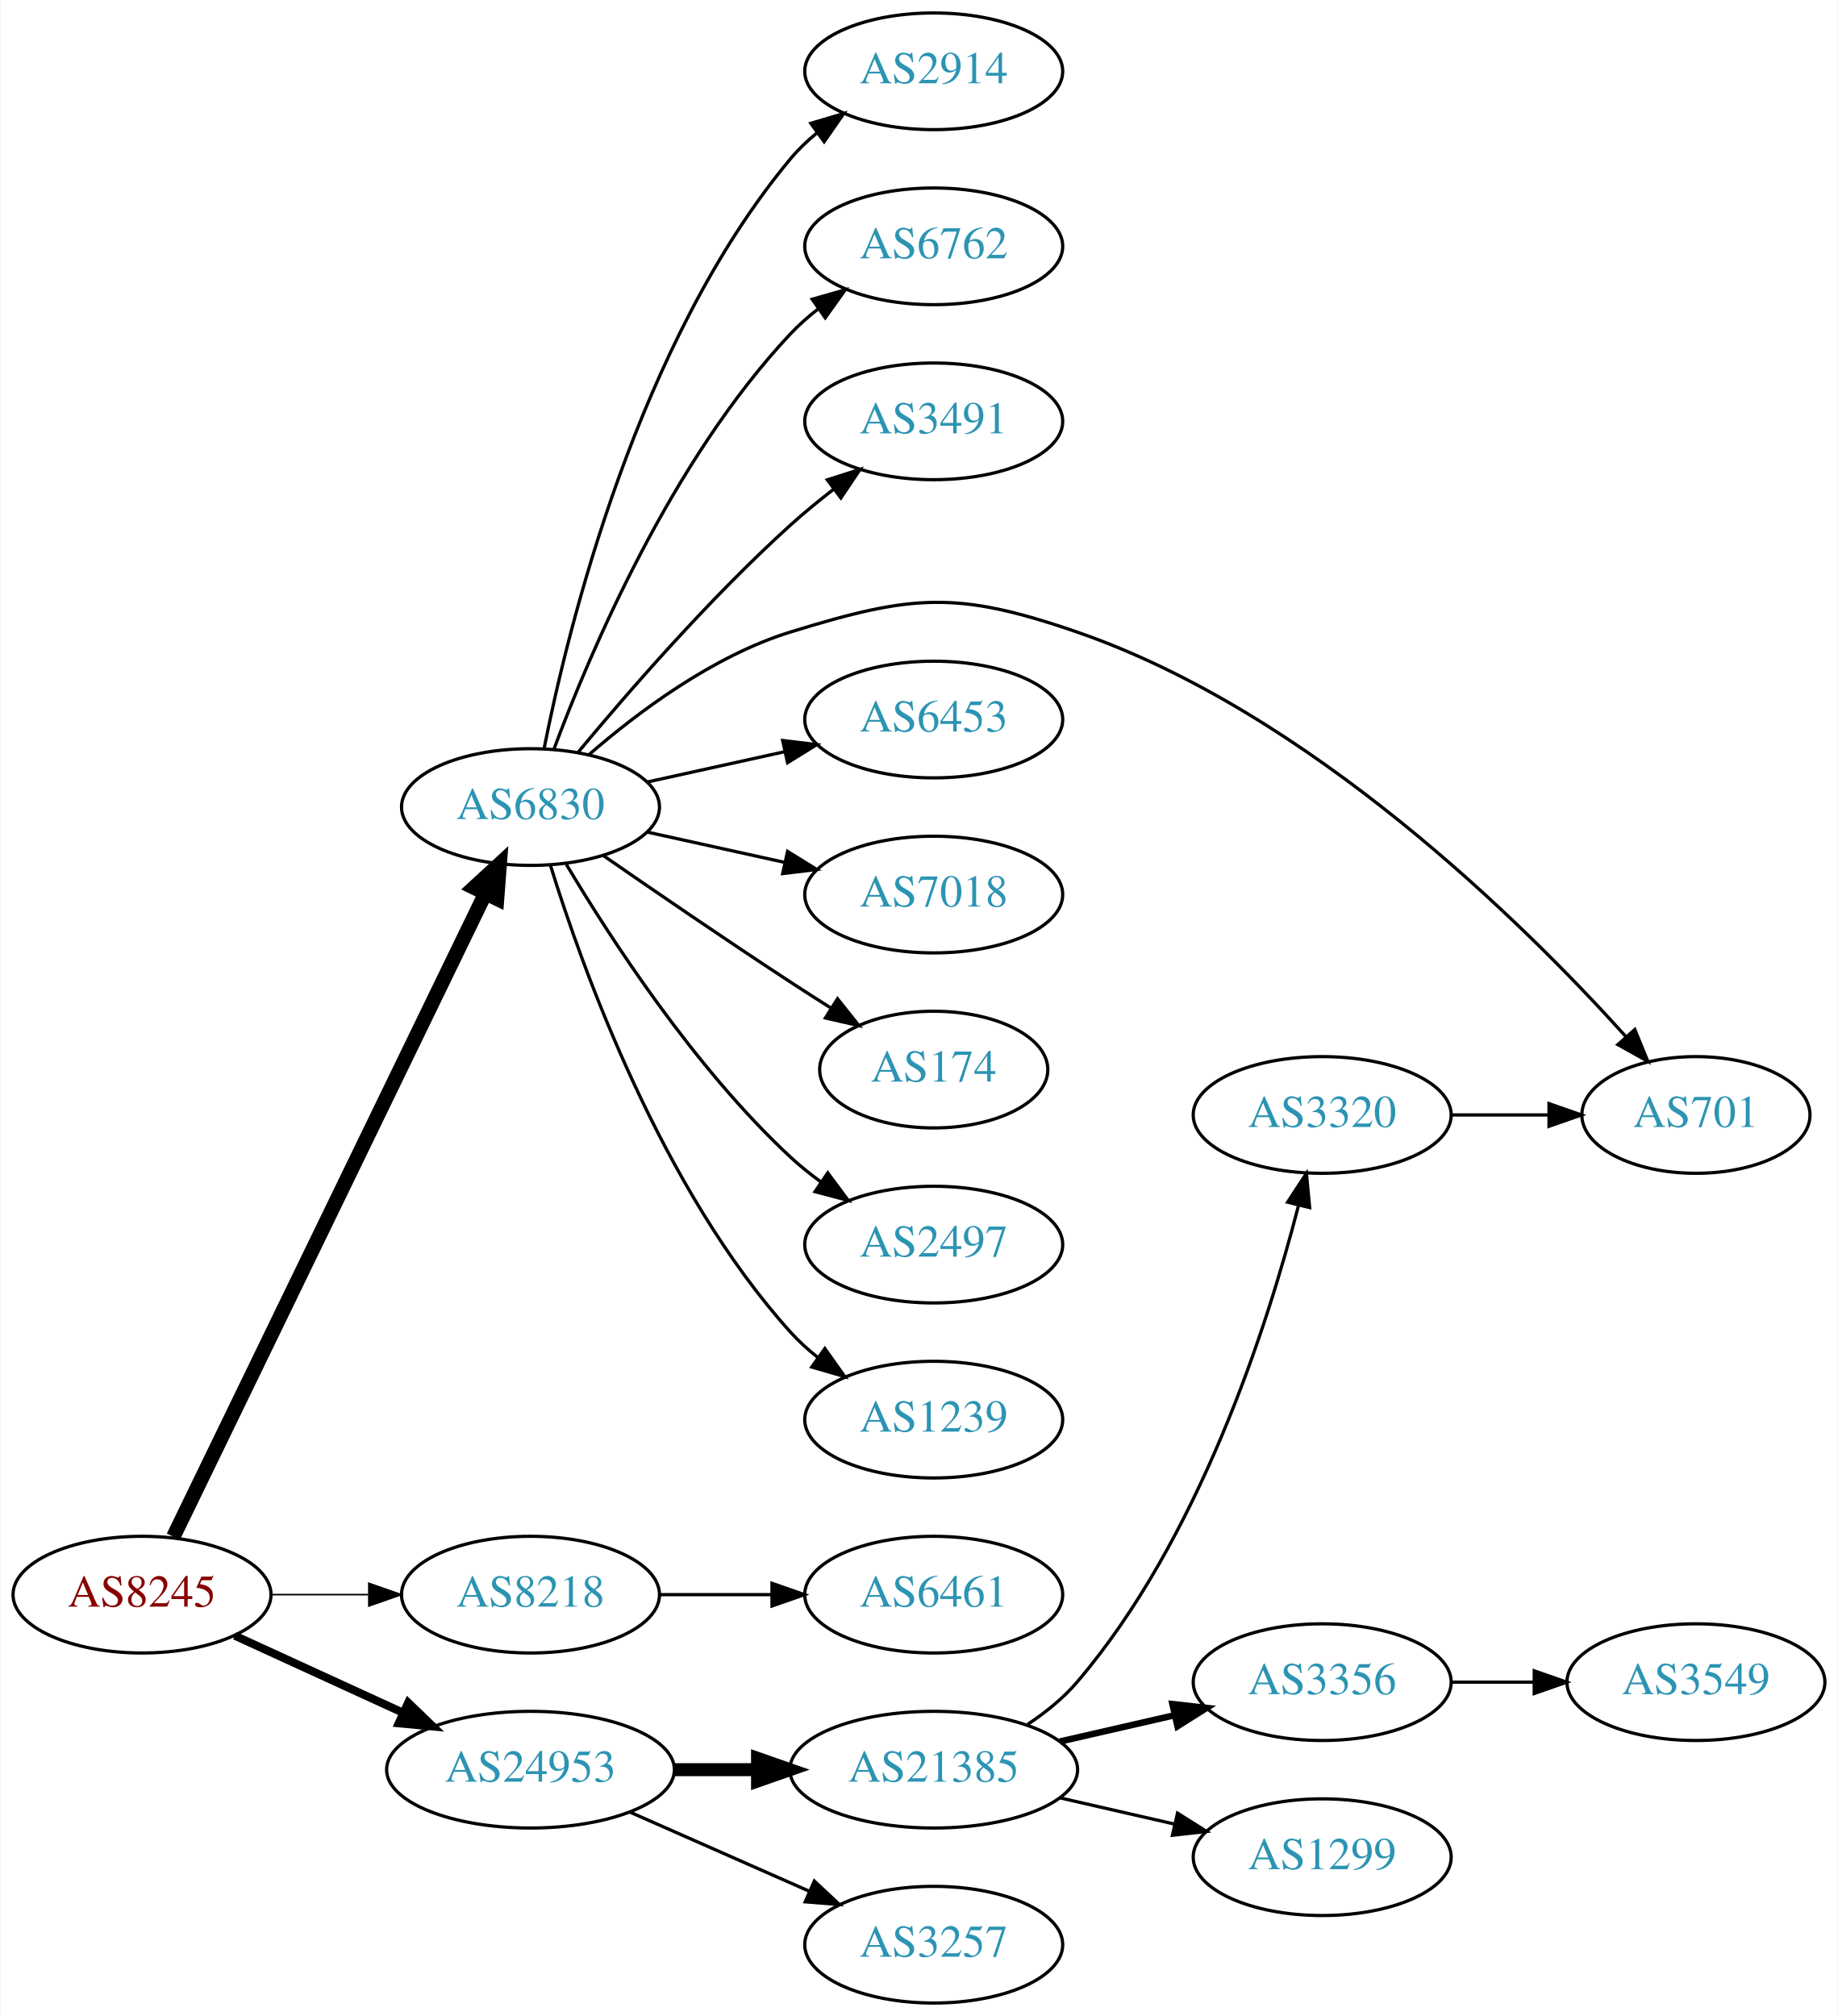
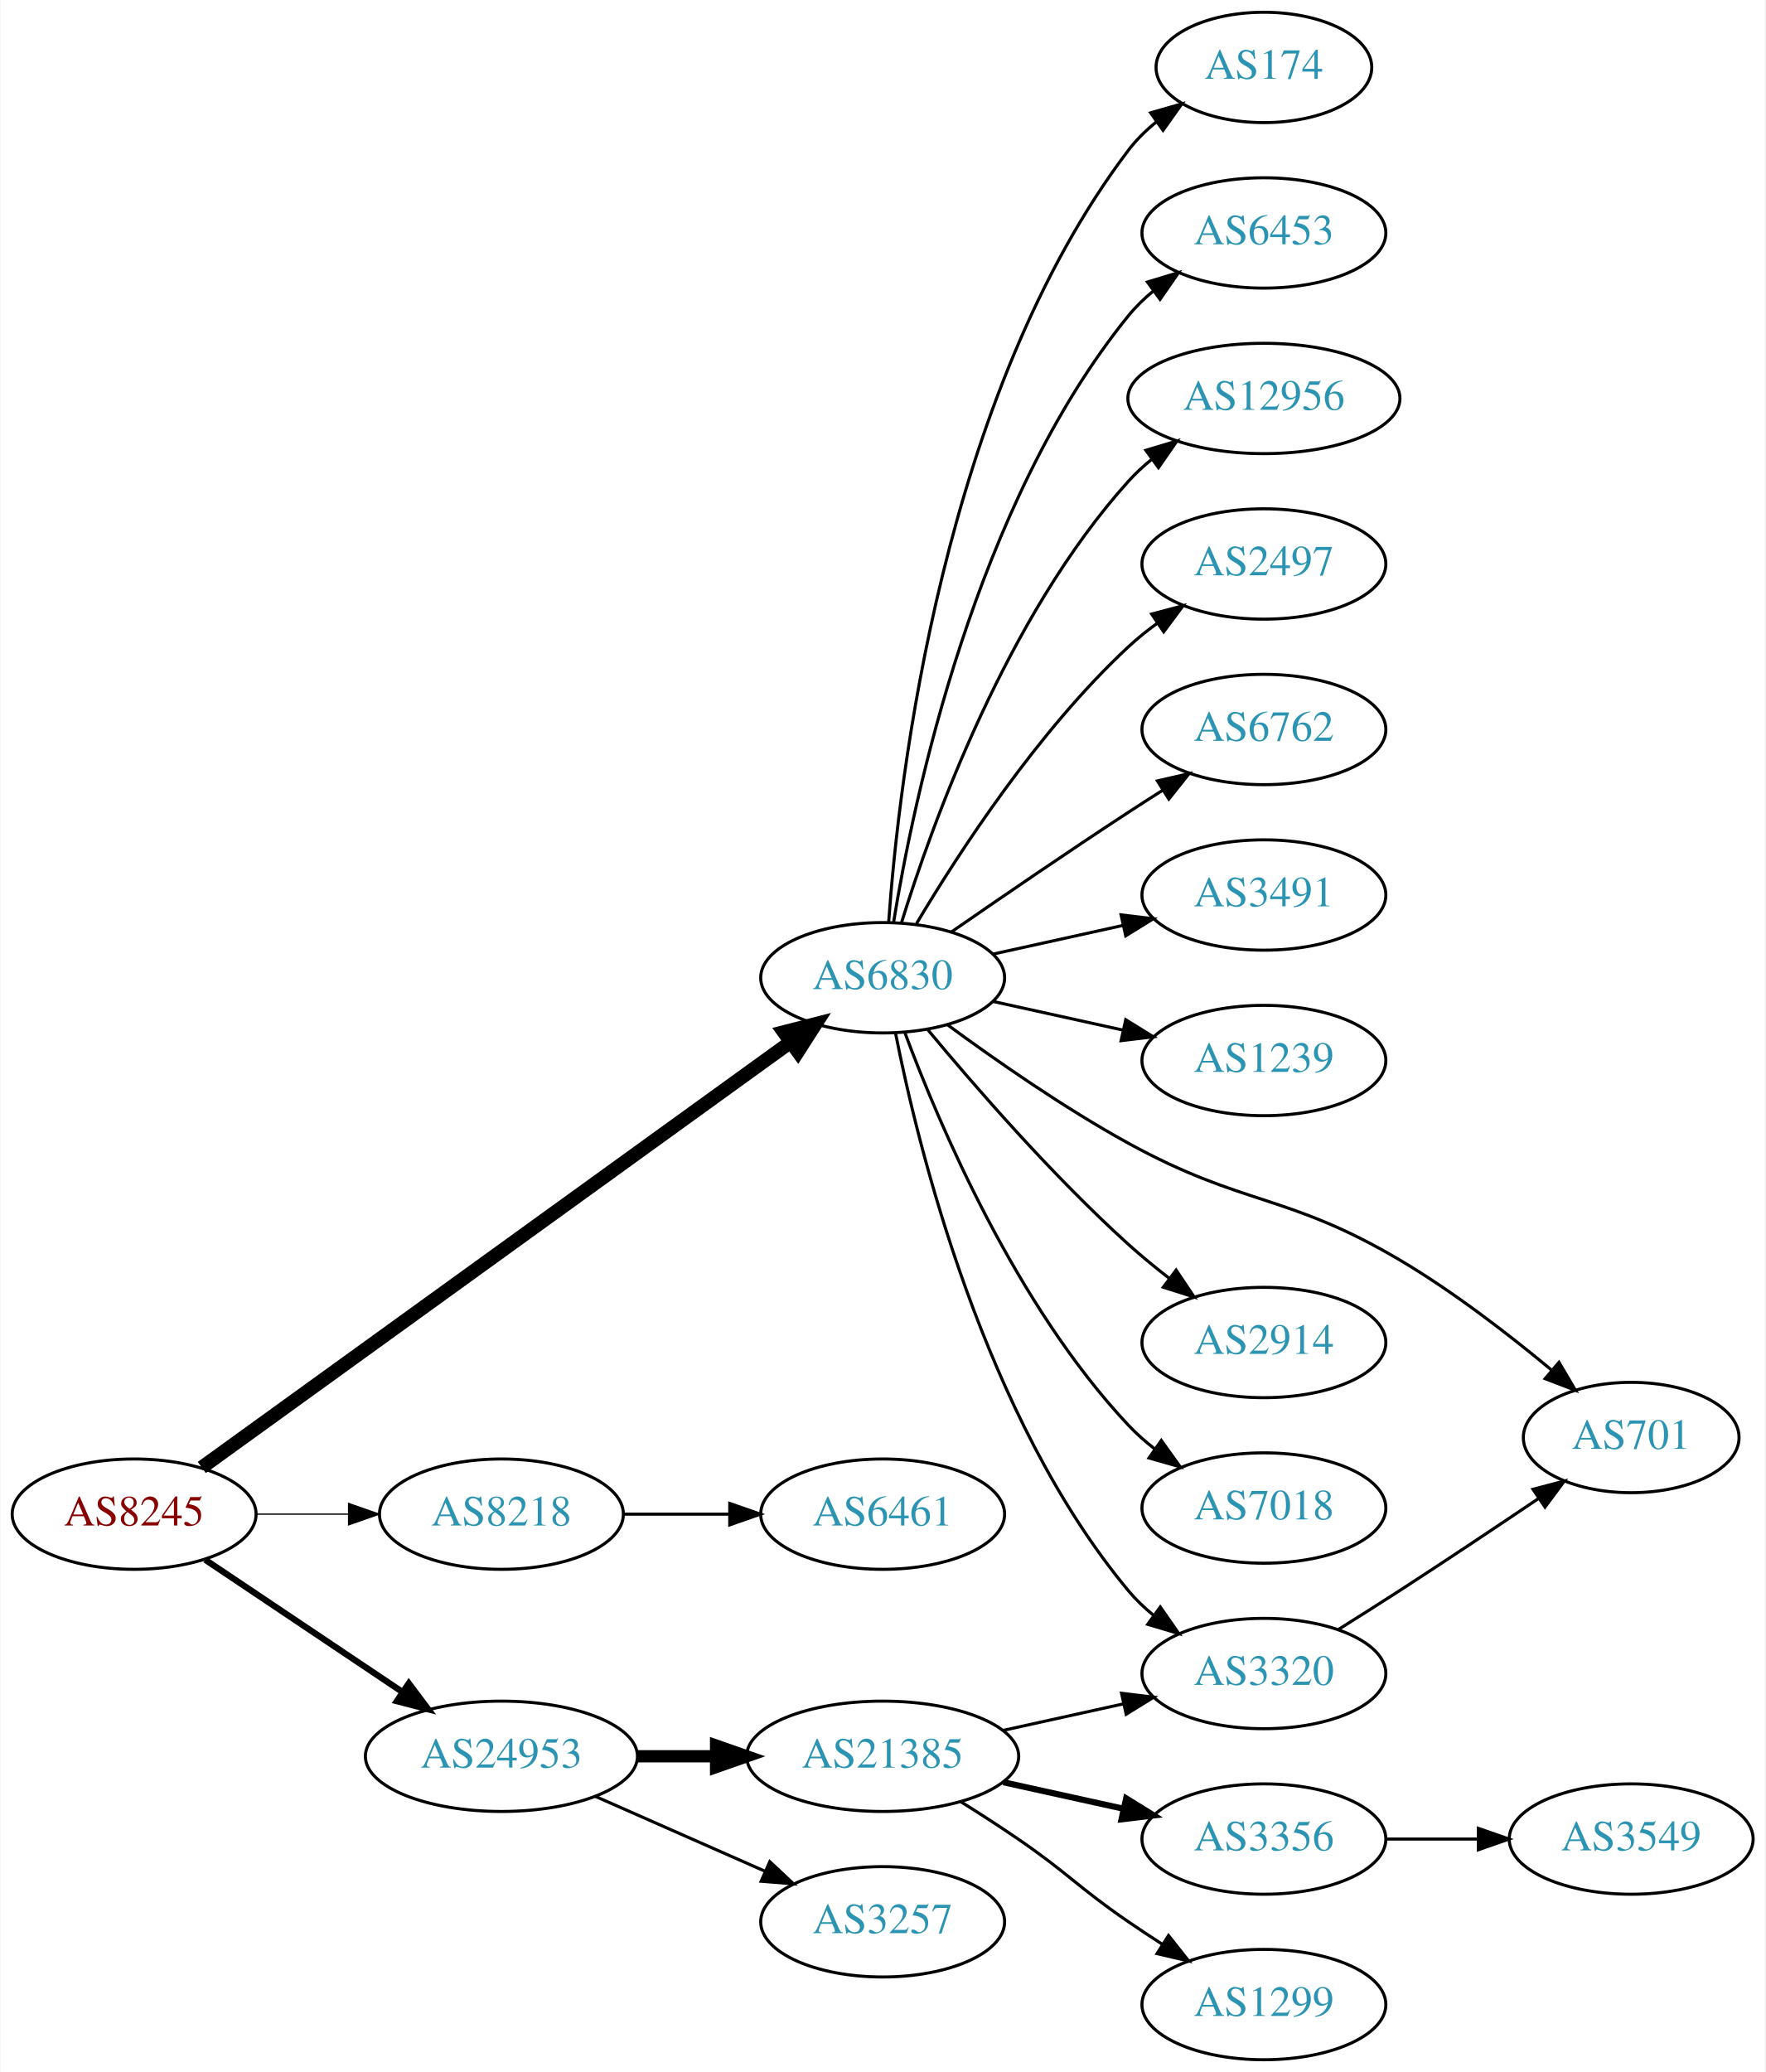
- <svg xmlns="http://www.w3.org/2000/svg" xmlns:xlink="http://www.w3.org/1999/xlink" width="567pt" height="622pt" viewBox="0.00 0.00 566.66 622.00">
-   <g id="graph0" class="graph" transform="scale(1 1) rotate(0) translate(4 618)">
-     <polygon fill="white" stroke="none" points="-4,4 -4,-618 562.663,-618 562.663,4 -4,4" />
+ <svg xmlns="http://www.w3.org/2000/svg" xmlns:xlink="http://www.w3.org/1999/xlink" width="576pt" height="676pt" viewBox="0.00 0.00 575.76 676.00">
+   <g id="graph0" class="graph" transform="scale(1 1) rotate(0) translate(4 672)">
+     <polygon fill="white" stroke="none" points="-4,4 -4,-672 571.762,-672 571.762,4 -4,4" />
    <g id="node1" class="node">
      <g id="a_node1">
        <a xlink:href="/asn/8245" xlink:title="AS8245 ~ Video-Broadcast GmbH [AT]">
-           <ellipse fill="#ffffff" stroke="black" cx="39.647" cy="-126" rx="39.794" ry="18" />
-           <text text-anchor="middle" x="39.647" y="-122.3" font-family="Times,serif" font-size="14.00" fill="#880000">AS8245</text>
+           <ellipse fill="#ffffff" stroke="black" cx="39.647" cy="-178" rx="39.794" ry="18" />
+           <text text-anchor="middle" x="39.647" y="-174.3" font-family="Times,serif" font-size="14.00" fill="#880000">AS8245</text>
        </a>
      </g>
    </g>
    <g id="node2" class="node">
      <g id="a_node2">
        <a xlink:href="/asn/6830" xlink:title="AS6830 ~ LGI-UPC [AT]">
-           <ellipse fill="#ffffff" stroke="black" cx="159.489" cy="-369" rx="39.794" ry="18" />
-           <text text-anchor="middle" x="159.489" y="-365.3" font-family="Times,serif" font-size="14.00" fill="#2c94b3">AS6830</text>
+           <ellipse fill="#ffffff" stroke="black" cx="283.881" cy="-353" rx="39.794" ry="18" />
+           <text text-anchor="middle" x="283.881" y="-349.3" font-family="Times,serif" font-size="14.00" fill="#2c94b3">AS6830</text>
        </a>
      </g>
    </g>
    <g id="edge1" class="edge">
-       <path fill="none" stroke="black" stroke-width="4.5" d="M49.312,-143.868C69.792,-186.101 121.28,-292.272 145.506,-342.227" />
-       <polygon fill="black" stroke="black" stroke-width="4.5" points="142.064,-344.154 149.97,-351.433 149.149,-340.717 142.064,-344.154" />
+       <path fill="none" stroke="black" stroke-width="4.5" d="M61.719,-193.224C105.045,-224.524 204.197,-296.155 253.677,-331.902" />
+       <polygon fill="black" stroke="black" stroke-width="4.5" points="251.618,-335.271 262.029,-337.936 256.229,-328.888 251.618,-335.271" />
    </g>
    <g id="node3" class="node">
      <g id="a_node3">
        <a xlink:href="/asn/8218" xlink:title="AS8218 ~ legacy Neotelecoms [FR]">
-           <ellipse fill="#ffffff" stroke="black" cx="159.489" cy="-126" rx="39.794" ry="18" />
-           <text text-anchor="middle" x="159.489" y="-122.3" font-family="Times,serif" font-size="14.00" fill="#2c94b3">AS8218</text>
+           <ellipse fill="#ffffff" stroke="black" cx="159.489" cy="-178" rx="39.794" ry="18" />
+           <text text-anchor="middle" x="159.489" y="-174.3" font-family="Times,serif" font-size="14.00" fill="#2c94b3">AS8218</text>
        </a>
      </g>
    </g>
    <g id="edge2" class="edge">
-       <path fill="none" stroke="black" stroke-width="0.5" d="M79.559,-126C89.112,-126 99.462,-126 109.425,-126" />
-       <polygon fill="black" stroke="black" stroke-width="0.5" points="109.617,-129.5 119.617,-126 109.617,-122.5 109.617,-129.5" />
+       <path fill="none" stroke="black" stroke-width="0.409" d="M79.559,-178C89.112,-178 99.462,-178 109.425,-178" />
+       <polygon fill="black" stroke="black" stroke-width="0.409" points="109.617,-181.5 119.617,-178 109.617,-174.5 109.617,-181.5" />
    </g>
    <g id="node4" class="node">
      <g id="a_node4">
        <a xlink:href="/asn/24953" xlink:title="AS24953 ~ AS MACRO: AS-24953 (customers) [AT]">
-           <ellipse fill="#ffffff" stroke="black" cx="159.489" cy="-72" rx="44.393" ry="18" />
-           <text text-anchor="middle" x="159.489" y="-68.3" font-family="Times,serif" font-size="14.00" fill="#2c94b3">AS24953</text>
+           <ellipse fill="#ffffff" stroke="black" cx="159.489" cy="-99" rx="44.393" ry="18" />
+           <text text-anchor="middle" x="159.489" y="-95.3" font-family="Times,serif" font-size="14.00" fill="#2c94b3">AS24953</text>
        </a>
      </g>
    </g>
    <g id="edge3" class="edge">
-       <path fill="none" stroke="black" stroke-width="2.5" d="M68.275,-113.339C83.773,-106.238 103.34,-97.272 120.286,-89.506" />
-       <polygon fill="black" stroke="black" stroke-width="2.5" points="121.756,-92.683 129.389,-85.335 118.84,-86.319 121.756,-92.683" />
+       <path fill="none" stroke="black" stroke-width="2.045" d="M62.812,-163.141C81.013,-150.939 107.006,-133.513 127.307,-119.904" />
+       <polygon fill="black" stroke="black" stroke-width="2.045" points="129.262,-122.807 135.619,-114.332 125.364,-116.993 129.262,-122.807" />
    </g>
    <g id="node5" class="node">
      <g id="a_node5">
-         <a xlink:href="/asn/2914" xlink:title="AS2914 ~ NTT America, Inc. [US]">
-           <ellipse fill="#ffffff" stroke="black" cx="283.881" cy="-596" rx="39.794" ry="18" />
-           <text text-anchor="middle" x="283.881" y="-592.3" font-family="Times,serif" font-size="14.00" fill="#2c94b3">AS2914</text>
+         <a xlink:href="/asn/174" xlink:title="AS174 ~ Cogent Communications [US]">
+           <ellipse fill="#ffffff" stroke="black" cx="408.273" cy="-650" rx="35.194" ry="18" />
+           <text text-anchor="middle" x="408.273" y="-646.3" font-family="Times,serif" font-size="14.00" fill="#2c94b3">AS174</text>
        </a>
      </g>
    </g>
    <g id="edge4" class="edge">
-       <path fill="none" stroke="black" d="M163.666,-386.966C171.081,-424.51 192.595,-512.475 239.685,-569 242.091,-571.888 244.888,-574.561 247.881,-577.011" />
-       <polygon fill="black" stroke="black" points="245.97,-579.948 256.125,-582.97 250.071,-574.275 245.97,-579.948" />
+       <path fill="none" stroke="black" d="M285.83,-371.036C289.116,-417.457 303.426,-543.007 364.077,-623 366.662,-626.409 369.812,-629.494 373.222,-632.255" />
+       <polygon fill="black" stroke="black" points="371.32,-635.196 381.506,-638.112 375.361,-629.481 371.32,-635.196" />
    </g>
    <g id="node6" class="node">
      <g id="a_node6">
-         <a xlink:href="/asn/6762" xlink:title="AS6762 ~ TELECOM ITALIA SPARKLE S.p.A. [IT]">
-           <ellipse fill="#ffffff" stroke="black" cx="283.881" cy="-542" rx="39.794" ry="18" />
-           <text text-anchor="middle" x="283.881" y="-538.3" font-family="Times,serif" font-size="14.00" fill="#2c94b3">AS6762</text>
+         <a xlink:href="/asn/6453" xlink:title="AS6453 ~ TATA COMMUNICATIONS (AMERICA) INC [US]">
+           <ellipse fill="#ffffff" stroke="black" cx="408.273" cy="-596" rx="39.794" ry="18" />
+           <text text-anchor="middle" x="408.273" y="-592.3" font-family="Times,serif" font-size="14.00" fill="#2c94b3">AS6453</text>
        </a>
      </g>
    </g>
    <g id="edge5" class="edge">
-       <path fill="none" stroke="black" d="M166.774,-387.014C177.786,-416.558 202.946,-475.924 239.685,-515 242.26,-517.738 245.17,-520.312 248.234,-522.699" />
-       <polygon fill="black" stroke="black" points="246.384,-525.677 256.576,-528.571 250.413,-519.953 246.384,-525.677" />
+       <path fill="none" stroke="black" d="M287.462,-371.178C293.917,-410.997 313.988,-507.286 364.077,-569 366.446,-571.918 369.219,-574.612 372.196,-577.075" />
+       <polygon fill="black" stroke="black" points="370.271,-580.003 380.418,-583.052 374.387,-574.341 370.271,-580.003" />
    </g>
    <g id="node7" class="node">
      <g id="a_node7">
-         <a xlink:href="/asn/3491" xlink:title="AS3491 ~ PCCW Global, Inc. [US]">
-           <ellipse fill="#ffffff" stroke="black" cx="283.881" cy="-488" rx="39.794" ry="18" />
-           <text text-anchor="middle" x="283.881" y="-484.3" font-family="Times,serif" font-size="14.00" fill="#2c94b3">AS3491</text>
+         <a xlink:href="/asn/12956" xlink:title="AS12956 ~ TELXIUS [ES]">
+           <ellipse fill="#ffffff" stroke="black" cx="408.273" cy="-542" rx="44.393" ry="18" />
+           <text text-anchor="middle" x="408.273" y="-538.3" font-family="Times,serif" font-size="14.00" fill="#2c94b3">AS12956</text>
        </a>
      </g>
    </g>
    <g id="edge6" class="edge">
-       <path fill="none" stroke="black" d="M174.194,-385.93C189.322,-404.151 214.835,-433.538 239.685,-456 243.839,-459.755 248.419,-463.508 252.997,-467.053" />
-       <polygon fill="black" stroke="black" points="251.043,-469.962 261.142,-473.166 255.245,-464.364 251.043,-469.962" />
+       <path fill="none" stroke="black" d="M290.019,-370.94C299.922,-402.979 324.259,-470.812 364.077,-515 366.397,-517.575 369.019,-519.994 371.796,-522.244" />
+       <polygon fill="black" stroke="black" points="369.762,-525.092 379.911,-528.132 373.872,-519.426 369.762,-525.092" />
    </g>
    <g id="node8" class="node">
      <g id="a_node8">
-         <a xlink:href="/asn/701" xlink:title="AS701 ~ UUNET [US]">
-           <ellipse fill="#ffffff" stroke="black" cx="519.017" cy="-274" rx="35.194" ry="18" />
-           <text text-anchor="middle" x="519.017" y="-270.3" font-family="Times,serif" font-size="14.00" fill="#2c94b3">AS701</text>
+         <a xlink:href="/asn/2497" xlink:title="AS2497 ~ Internet Initiative Japan Inc. [JP]">
+           <ellipse fill="#ffffff" stroke="black" cx="408.273" cy="-488" rx="39.794" ry="18" />
+           <text text-anchor="middle" x="408.273" y="-484.3" font-family="Times,serif" font-size="14.00" fill="#2c94b3">AS2497</text>
        </a>
      </g>
    </g>
    <g id="edge7" class="edge">
-       <path fill="none" stroke="black" d="M177.411,-385.063C192.434,-398.136 215.673,-415.593 239.685,-423 277.225,-434.58 290.945,-435.827 328.077,-423 400.078,-398.129 465.583,-333.468 497.523,-298.053" />
-       <polygon fill="black" stroke="black" points="500.162,-300.352 504.182,-290.55 494.927,-295.706 500.162,-300.352" />
+       <path fill="none" stroke="black" d="M294.927,-370.671C308.498,-393.472 334.43,-433.472 364.077,-461 366.984,-463.699 370.197,-466.28 373.521,-468.703" />
+       <polygon fill="black" stroke="black" points="371.656,-471.667 381.899,-474.375 375.58,-465.87 371.656,-471.667" />
    </g>
    <g id="node9" class="node">
      <g id="a_node9">
-         <a xlink:href="/asn/6453" xlink:title="AS6453 ~ TATA COMMUNICATIONS (AMERICA) INC [US]">
-           <ellipse fill="#ffffff" stroke="black" cx="283.881" cy="-396" rx="39.794" ry="18" />
-           <text text-anchor="middle" x="283.881" y="-392.3" font-family="Times,serif" font-size="14.00" fill="#2c94b3">AS6453</text>
+         <a xlink:href="/asn/6762" xlink:title="AS6762 ~ TELECOM ITALIA SPARKLE S.p.A. [IT]">
+           <ellipse fill="#ffffff" stroke="black" cx="408.273" cy="-434" rx="39.794" ry="18" />
+           <text text-anchor="middle" x="408.273" y="-430.3" font-family="Times,serif" font-size="14.00" fill="#2c94b3">AS6762</text>
        </a>
      </g>
    </g>
    <g id="edge8" class="edge">
-       <path fill="none" stroke="black" d="M195.562,-376.737C208.749,-379.646 223.929,-382.995 237.894,-386.076" />
-       <polygon fill="black" stroke="black" points="237.284,-389.525 247.803,-388.262 238.792,-382.69 237.284,-389.525" />
+       <path fill="none" stroke="black" d="M306.238,-367.901C322.089,-378.877 344.292,-394.079 364.077,-407 367.659,-409.339 371.43,-411.759 375.19,-414.144" />
+       <polygon fill="black" stroke="black" points="373.523,-417.231 383.851,-419.596 377.252,-411.307 373.523,-417.231" />
    </g>
    <g id="node10" class="node">
      <g id="a_node10">
-         <a xlink:href="/asn/7018" xlink:title="AS7018 ~ AT&amp;T Services, Inc. [US]">
-           <ellipse fill="#ffffff" stroke="black" cx="283.881" cy="-342" rx="39.794" ry="18" />
-           <text text-anchor="middle" x="283.881" y="-338.3" font-family="Times,serif" font-size="14.00" fill="#2c94b3">AS7018</text>
+         <a xlink:href="/asn/3491" xlink:title="AS3491 ~ PCCW Global, Inc. [US]">
+           <ellipse fill="#ffffff" stroke="black" cx="408.273" cy="-380" rx="39.794" ry="18" />
+           <text text-anchor="middle" x="408.273" y="-376.3" font-family="Times,serif" font-size="14.00" fill="#2c94b3">AS3491</text>
        </a>
      </g>
    </g>
    <g id="edge9" class="edge">
-       <path fill="none" stroke="black" d="M195.562,-361.263C208.749,-358.354 223.929,-355.005 237.894,-351.924" />
-       <polygon fill="black" stroke="black" points="238.792,-355.31 247.803,-349.738 237.284,-348.475 238.792,-355.31" />
+       <path fill="none" stroke="black" d="M319.954,-360.737C333.141,-363.646 348.321,-366.995 362.287,-370.076" />
+       <polygon fill="black" stroke="black" points="361.676,-373.525 372.196,-372.262 363.184,-366.69 361.676,-373.525" />
    </g>
    <g id="node11" class="node">
      <g id="a_node11">
-         <a xlink:href="/asn/174" xlink:title="AS174 ~ Cogent Communications [US]">
-           <ellipse fill="#ffffff" stroke="black" cx="283.881" cy="-288" rx="35.194" ry="18" />
-           <text text-anchor="middle" x="283.881" y="-284.3" font-family="Times,serif" font-size="14.00" fill="#2c94b3">AS174</text>
+         <a xlink:href="/asn/1239" xlink:title="AS1239 ~ Sprint [US]">
+           <ellipse fill="#ffffff" stroke="black" cx="408.273" cy="-326" rx="39.794" ry="18" />
+           <text text-anchor="middle" x="408.273" y="-322.3" font-family="Times,serif" font-size="14.00" fill="#2c94b3">AS1239</text>
        </a>
      </g>
    </g>
    <g id="edge10" class="edge">
-       <path fill="none" stroke="black" d="M181.846,-354.099C197.697,-343.123 219.9,-327.921 239.685,-315 243.73,-312.358 248.015,-309.615 252.254,-306.933" />
-       <polygon fill="black" stroke="black" points="254.191,-309.85 260.799,-301.568 250.469,-303.921 254.191,-309.85" />
+       <path fill="none" stroke="black" d="M319.954,-345.263C333.141,-342.354 348.321,-339.005 362.287,-335.924" />
+       <polygon fill="black" stroke="black" points="363.184,-339.31 372.196,-333.738 361.676,-332.475 363.184,-339.31" />
    </g>
    <g id="node12" class="node">
      <g id="a_node12">
-         <a xlink:href="/asn/2497" xlink:title="AS2497 ~ Internet Initiative Japan Inc. [JP]">
-           <ellipse fill="#ffffff" stroke="black" cx="283.881" cy="-234" rx="39.794" ry="18" />
-           <text text-anchor="middle" x="283.881" y="-230.3" font-family="Times,serif" font-size="14.00" fill="#2c94b3">AS2497</text>
+         <a xlink:href="/asn/701" xlink:title="AS701 ~ UUNET [US]">
+           <ellipse fill="#ffffff" stroke="black" cx="528.116" cy="-203" rx="35.194" ry="18" />
+           <text text-anchor="middle" x="528.116" y="-199.3" font-family="Times,serif" font-size="14.00" fill="#2c94b3">AS701</text>
        </a>
      </g>
    </g>
    <g id="edge11" class="edge">
-       <path fill="none" stroke="black" d="M170.535,-351.329C184.106,-328.528 210.038,-288.528 239.685,-261 242.591,-258.301 245.805,-255.72 249.129,-253.297" />
-       <polygon fill="black" stroke="black" points="251.188,-256.13 257.507,-247.625 247.264,-250.333 251.188,-256.13" />
+       <path fill="none" stroke="black" d="M305.032,-337.66C320.64,-326.18 343.073,-310.536 364.077,-299 401.559,-278.415 415.645,-282.739 452.469,-261 470.072,-250.608 488.217,-236.599 502.209,-224.952" />
+       <polygon fill="black" stroke="black" points="504.562,-227.545 509.932,-218.412 500.038,-222.203 504.562,-227.545" />
    </g>
    <g id="node13" class="node">
      <g id="a_node13">
-         <a xlink:href="/asn/1239" xlink:title="AS1239 ~ Sprint [US]">
-           <ellipse fill="#ffffff" stroke="black" cx="283.881" cy="-180" rx="39.794" ry="18" />
-           <text text-anchor="middle" x="283.881" y="-176.3" font-family="Times,serif" font-size="14.00" fill="#2c94b3">AS1239</text>
+         <a xlink:href="/asn/2914" xlink:title="AS2914 ~ NTT America, Inc. [US]">
+           <ellipse fill="#ffffff" stroke="black" cx="408.273" cy="-234" rx="39.794" ry="18" />
+           <text text-anchor="middle" x="408.273" y="-230.3" font-family="Times,serif" font-size="14.00" fill="#2c94b3">AS2914</text>
        </a>
      </g>
    </g>
    <g id="edge12" class="edge">
-       <path fill="none" stroke="black" d="M165.627,-351.06C175.529,-319.021 199.867,-251.188 239.685,-207 242.201,-204.208 245.072,-201.599 248.111,-199.188" />
-       <polygon fill="black" stroke="black" points="250.295,-201.93 256.419,-193.285 246.24,-196.224 250.295,-201.93" />
+       <path fill="none" stroke="black" d="M298.586,-336.07C313.714,-317.849 339.227,-288.462 364.077,-266 368.232,-262.245 372.811,-258.492 377.389,-254.947" />
+       <polygon fill="black" stroke="black" points="379.637,-257.636 385.534,-248.834 375.435,-252.038 379.637,-257.636" />
    </g>
    <g id="node14" class="node">
      <g id="a_node14">
-         <a xlink:href="/asn/6461" xlink:title="AS6461 ~ Zayo Bandwidth [US]">
-           <ellipse fill="#ffffff" stroke="black" cx="283.881" cy="-126" rx="39.794" ry="18" />
-           <text text-anchor="middle" x="283.881" y="-122.3" font-family="Times,serif" font-size="14.00" fill="#2c94b3">AS6461</text>
+         <a xlink:href="/asn/3320" xlink:title="AS3320 ~ DTAG [DE]">
+           <ellipse fill="#ffffff" stroke="black" cx="408.273" cy="-126" rx="39.794" ry="18" />
+           <text text-anchor="middle" x="408.273" y="-122.3" font-family="Times,serif" font-size="14.00" fill="#2c94b3">AS3320</text>
        </a>
      </g>
    </g>
    <g id="edge13" class="edge">
-       <path fill="none" stroke="black" d="M199.215,-126C210.153,-126 222.204,-126 233.67,-126" />
-       <polygon fill="black" stroke="black" points="233.987,-129.5 243.987,-126 233.987,-122.5 233.987,-129.5" />
+       <path fill="none" stroke="black" d="M288.058,-335.034C295.473,-297.49 316.987,-209.525 364.077,-153 366.483,-150.112 369.281,-147.439 372.273,-144.989" />
+       <polygon fill="black" stroke="black" points="374.463,-147.725 380.517,-139.03 370.362,-142.052 374.463,-147.725" />
    </g>
    <g id="node15" class="node">
      <g id="a_node15">
-         <a xlink:href="/asn/21385" xlink:title="AS21385 ~ Trusted Network GmbH [DE]">
-           <ellipse fill="#ffffff" stroke="black" cx="283.881" cy="-72" rx="44.393" ry="18" />
-           <text text-anchor="middle" x="283.881" y="-68.3" font-family="Times,serif" font-size="14.00" fill="#2c94b3">AS21385</text>
+         <a xlink:href="/asn/7018" xlink:title="AS7018 ~ AT&amp;T Services, Inc. [US]">
+           <ellipse fill="#ffffff" stroke="black" cx="408.273" cy="-180" rx="39.794" ry="18" />
+           <text text-anchor="middle" x="408.273" y="-176.3" font-family="Times,serif" font-size="14.00" fill="#2c94b3">AS7018</text>
        </a>
      </g>
    </g>
    <g id="edge14" class="edge">
-       <path fill="none" stroke="black" stroke-width="4" d="M203.985,-72C212.191,-72 220.862,-72 229.334,-72" />
-       <polygon fill="black" stroke="black" stroke-width="4" points="229.526,-75.5 239.526,-72 229.526,-68.5 229.526,-75.5" />
+       <path fill="none" stroke="black" d="M291.166,-334.986C302.178,-305.442 327.338,-246.076 364.077,-207 366.652,-204.262 369.562,-201.688 372.626,-199.301" />
+       <polygon fill="black" stroke="black" points="374.805,-202.047 380.968,-193.429 370.776,-196.323 374.805,-202.047" />
    </g>
    <g id="node16" class="node">
      <g id="a_node16">
-         <a xlink:href="/asn/3257" xlink:title="AS3257 ~ GTT [DE]">
-           <ellipse fill="#ffffff" stroke="black" cx="283.881" cy="-18" rx="39.794" ry="18" />
-           <text text-anchor="middle" x="283.881" y="-14.3" font-family="Times,serif" font-size="14.00" fill="#2c94b3">AS3257</text>
+         <a xlink:href="/asn/6461" xlink:title="AS6461 ~ Zayo Bandwidth [US]">
+           <ellipse fill="#ffffff" stroke="black" cx="283.881" cy="-178" rx="39.794" ry="18" />
+           <text text-anchor="middle" x="283.881" y="-174.3" font-family="Times,serif" font-size="14.00" fill="#2c94b3">AS6461</text>
        </a>
      </g>
    </g>
    <g id="edge15" class="edge">
-       <path fill="none" stroke="black" d="M190.117,-58.928C206.711,-51.606 227.571,-42.403 245.304,-34.579" />
-       <polygon fill="black" stroke="black" points="247.051,-37.634 254.788,-30.395 244.226,-31.23 247.051,-37.634" />
+       <path fill="none" stroke="black" d="M199.215,-178C210.153,-178 222.204,-178 233.67,-178" />
+       <polygon fill="black" stroke="black" points="233.987,-181.5 243.987,-178 233.987,-174.5 233.987,-181.5" />
    </g>
    <g id="node17" class="node">
      <g id="a_node17">
-         <a xlink:href="/asn/3356" xlink:title="AS3356 ~ Level 3 Parent, LLC [US]">
-           <ellipse fill="#ffffff" stroke="black" cx="403.724" cy="-99" rx="39.794" ry="18" />
-           <text text-anchor="middle" x="403.724" y="-95.3" font-family="Times,serif" font-size="14.00" fill="#2c94b3">AS3356</text>
+         <a xlink:href="/asn/21385" xlink:title="AS21385 ~ Trusted Network GmbH [DE]">
+           <ellipse fill="#ffffff" stroke="black" cx="283.881" cy="-99" rx="44.393" ry="18" />
+           <text text-anchor="middle" x="283.881" y="-95.3" font-family="Times,serif" font-size="14.00" fill="#2c94b3">AS21385</text>
        </a>
      </g>
    </g>
    <g id="edge16" class="edge">
-       <path fill="none" stroke="black" stroke-width="2" d="M322.816,-80.692C334.057,-83.267 346.469,-86.111 358.092,-88.774" />
-       <polygon fill="black" stroke="black" stroke-width="2" points="357.525,-92.235 368.054,-91.056 359.088,-85.412 357.525,-92.235" />
+       <path fill="none" stroke="black" stroke-width="4" d="M203.985,-99C212.191,-99 220.862,-99 229.334,-99" />
+       <polygon fill="black" stroke="black" stroke-width="4" points="229.526,-102.5 239.526,-99 229.526,-95.5 229.526,-102.5" />
    </g>
    <g id="node18" class="node">
      <g id="a_node18">
-         <a xlink:href="/asn/3320" xlink:title="AS3320 ~ DTAG [DE]">
-           <ellipse fill="#ffffff" stroke="black" cx="403.724" cy="-274" rx="39.794" ry="18" />
-           <text text-anchor="middle" x="403.724" y="-270.3" font-family="Times,serif" font-size="14.00" fill="#2c94b3">AS3320</text>
+         <a xlink:href="/asn/3257" xlink:title="AS3257 ~ GTT [DE]">
+           <ellipse fill="#ffffff" stroke="black" cx="283.881" cy="-45" rx="39.794" ry="18" />
+           <text text-anchor="middle" x="283.881" y="-41.3" font-family="Times,serif" font-size="14.00" fill="#2c94b3">AS3257</text>
        </a>
      </g>
    </g>
    <g id="edge17" class="edge">
-       <path fill="none" stroke="black" d="M312.885,-85.996C318.419,-89.673 323.823,-94.027 328.077,-99 365.697,-142.975 386.787,-208.727 396.353,-245.85" />
-       <polygon fill="black" stroke="black" points="393.054,-247.091 398.853,-255.958 399.849,-245.41 393.054,-247.091" />
+       <path fill="none" stroke="black" d="M190.117,-85.928C206.711,-78.606 227.571,-69.403 245.304,-61.579" />
+       <polygon fill="black" stroke="black" points="247.051,-64.634 254.788,-57.395 244.226,-58.23 247.051,-64.634" />
+     </g>
+     <g id="edge22" class="edge">
+       <path fill="none" stroke="black" d="M432.673,-140.439C439.114,-144.465 446.084,-148.868 452.469,-153 467.508,-162.733 484.076,-173.796 497.775,-183.037" />
+       <polygon fill="black" stroke="black" points="496.074,-186.111 506.318,-188.814 499.995,-180.313 496.074,-186.111" />
+     </g>
+     <g id="edge20" class="edge">
+       <path fill="none" stroke="black" d="M323.271,-107.469C335.662,-110.202 349.509,-113.257 362.329,-116.085" />
+       <polygon fill="black" stroke="black" points="361.825,-119.558 372.344,-118.295 363.333,-112.722 361.825,-119.558" />
    </g>
    <g id="node19" class="node">
      <g id="a_node19">
-         <a xlink:href="/asn/1299" xlink:title="AS1299 ~ Telia Carrier [EU]">
-           <ellipse fill="#ffffff" stroke="black" cx="403.724" cy="-45" rx="39.794" ry="18" />
-           <text text-anchor="middle" x="403.724" y="-41.3" font-family="Times,serif" font-size="14.00" fill="#2c94b3">AS1299</text>
+         <a xlink:href="/asn/3356" xlink:title="AS3356 ~ Level 3 Parent, LLC [US]">
+           <ellipse fill="#ffffff" stroke="black" cx="408.273" cy="-72" rx="39.794" ry="18" />
+           <text text-anchor="middle" x="408.273" y="-68.3" font-family="Times,serif" font-size="14.00" fill="#2c94b3">AS3356</text>
        </a>
      </g>
    </g>
    <g id="edge18" class="edge">
-       <path fill="none" stroke="black" d="M322.816,-63.308C334.057,-60.733 346.469,-57.889 358.092,-55.226" />
-       <polygon fill="black" stroke="black" points="359.088,-58.589 368.054,-52.944 357.525,-51.765 359.088,-58.589" />
+       <path fill="none" stroke="black" stroke-width="2" d="M323.271,-90.531C335.662,-87.798 349.509,-84.743 362.329,-81.915" />
+       <polygon fill="black" stroke="black" stroke-width="2" points="363.333,-85.278 372.344,-79.706 361.825,-78.442 363.333,-85.278" />
    </g>
    <g id="node20" class="node">
      <g id="a_node20">
+         <a xlink:href="/asn/1299" xlink:title="AS1299 ~ Telia Carrier [EU]">
+           <ellipse fill="#ffffff" stroke="black" cx="408.273" cy="-18" rx="39.794" ry="18" />
+           <text text-anchor="middle" x="408.273" y="-14.3" font-family="Times,serif" font-size="14.00" fill="#2c94b3">AS1299</text>
+         </a>
+       </g>
+     </g>
+     <g id="edge19" class="edge">
+       <path fill="none" stroke="black" d="M309.332,-84.22C315.515,-80.345 322.096,-76.101 328.077,-72 344.572,-60.69 347.583,-56.31 364.077,-45 367.606,-42.581 371.343,-40.111 375.084,-37.698" />
+       <polygon fill="black" stroke="black" points="377.156,-40.529 383.725,-32.216 373.406,-34.618 377.156,-40.529" />
+     </g>
+     <g id="node21" class="node">
+       <g id="a_node21">
        <a xlink:href="/asn/3549" xlink:title="AS3549 ~ Level 3 Parent, LLC [US]">
-           <ellipse fill="#ffffff" stroke="black" cx="519.017" cy="-99" rx="39.794" ry="18" />
-           <text text-anchor="middle" x="519.017" y="-95.3" font-family="Times,serif" font-size="14.00" fill="#2c94b3">AS3549</text>
-         </a>
-       </g>
-     </g>
-     <g id="edge19" class="edge">
-       <path fill="none" stroke="black" d="M443.396,-99C451.599,-99 460.363,-99 468.895,-99" />
-       <polygon fill="black" stroke="black" points="469.134,-102.5 479.134,-99 469.134,-95.5 469.134,-102.5" />
-     </g>
-     <g id="edge20" class="edge">
-       <path fill="none" stroke="black" d="M443.396,-274C453.101,-274 463.592,-274 473.555,-274" />
-       <polygon fill="black" stroke="black" points="473.691,-277.5 483.691,-274 473.691,-270.5 473.691,-277.5" />
+           <ellipse fill="#ffffff" stroke="black" cx="528.116" cy="-72" rx="39.794" ry="18" />
+           <text text-anchor="middle" x="528.116" y="-68.3" font-family="Times,serif" font-size="14.00" fill="#2c94b3">AS3549</text>
+         </a>
+       </g>
+     </g>
+     <g id="edge21" class="edge">
+       <path fill="none" stroke="black" d="M448.186,-72C457.739,-72 468.089,-72 478.052,-72" />
+       <polygon fill="black" stroke="black" points="478.244,-75.5 488.244,-72 478.244,-68.5 478.244,-75.5" />
    </g>
  </g>
</svg>
